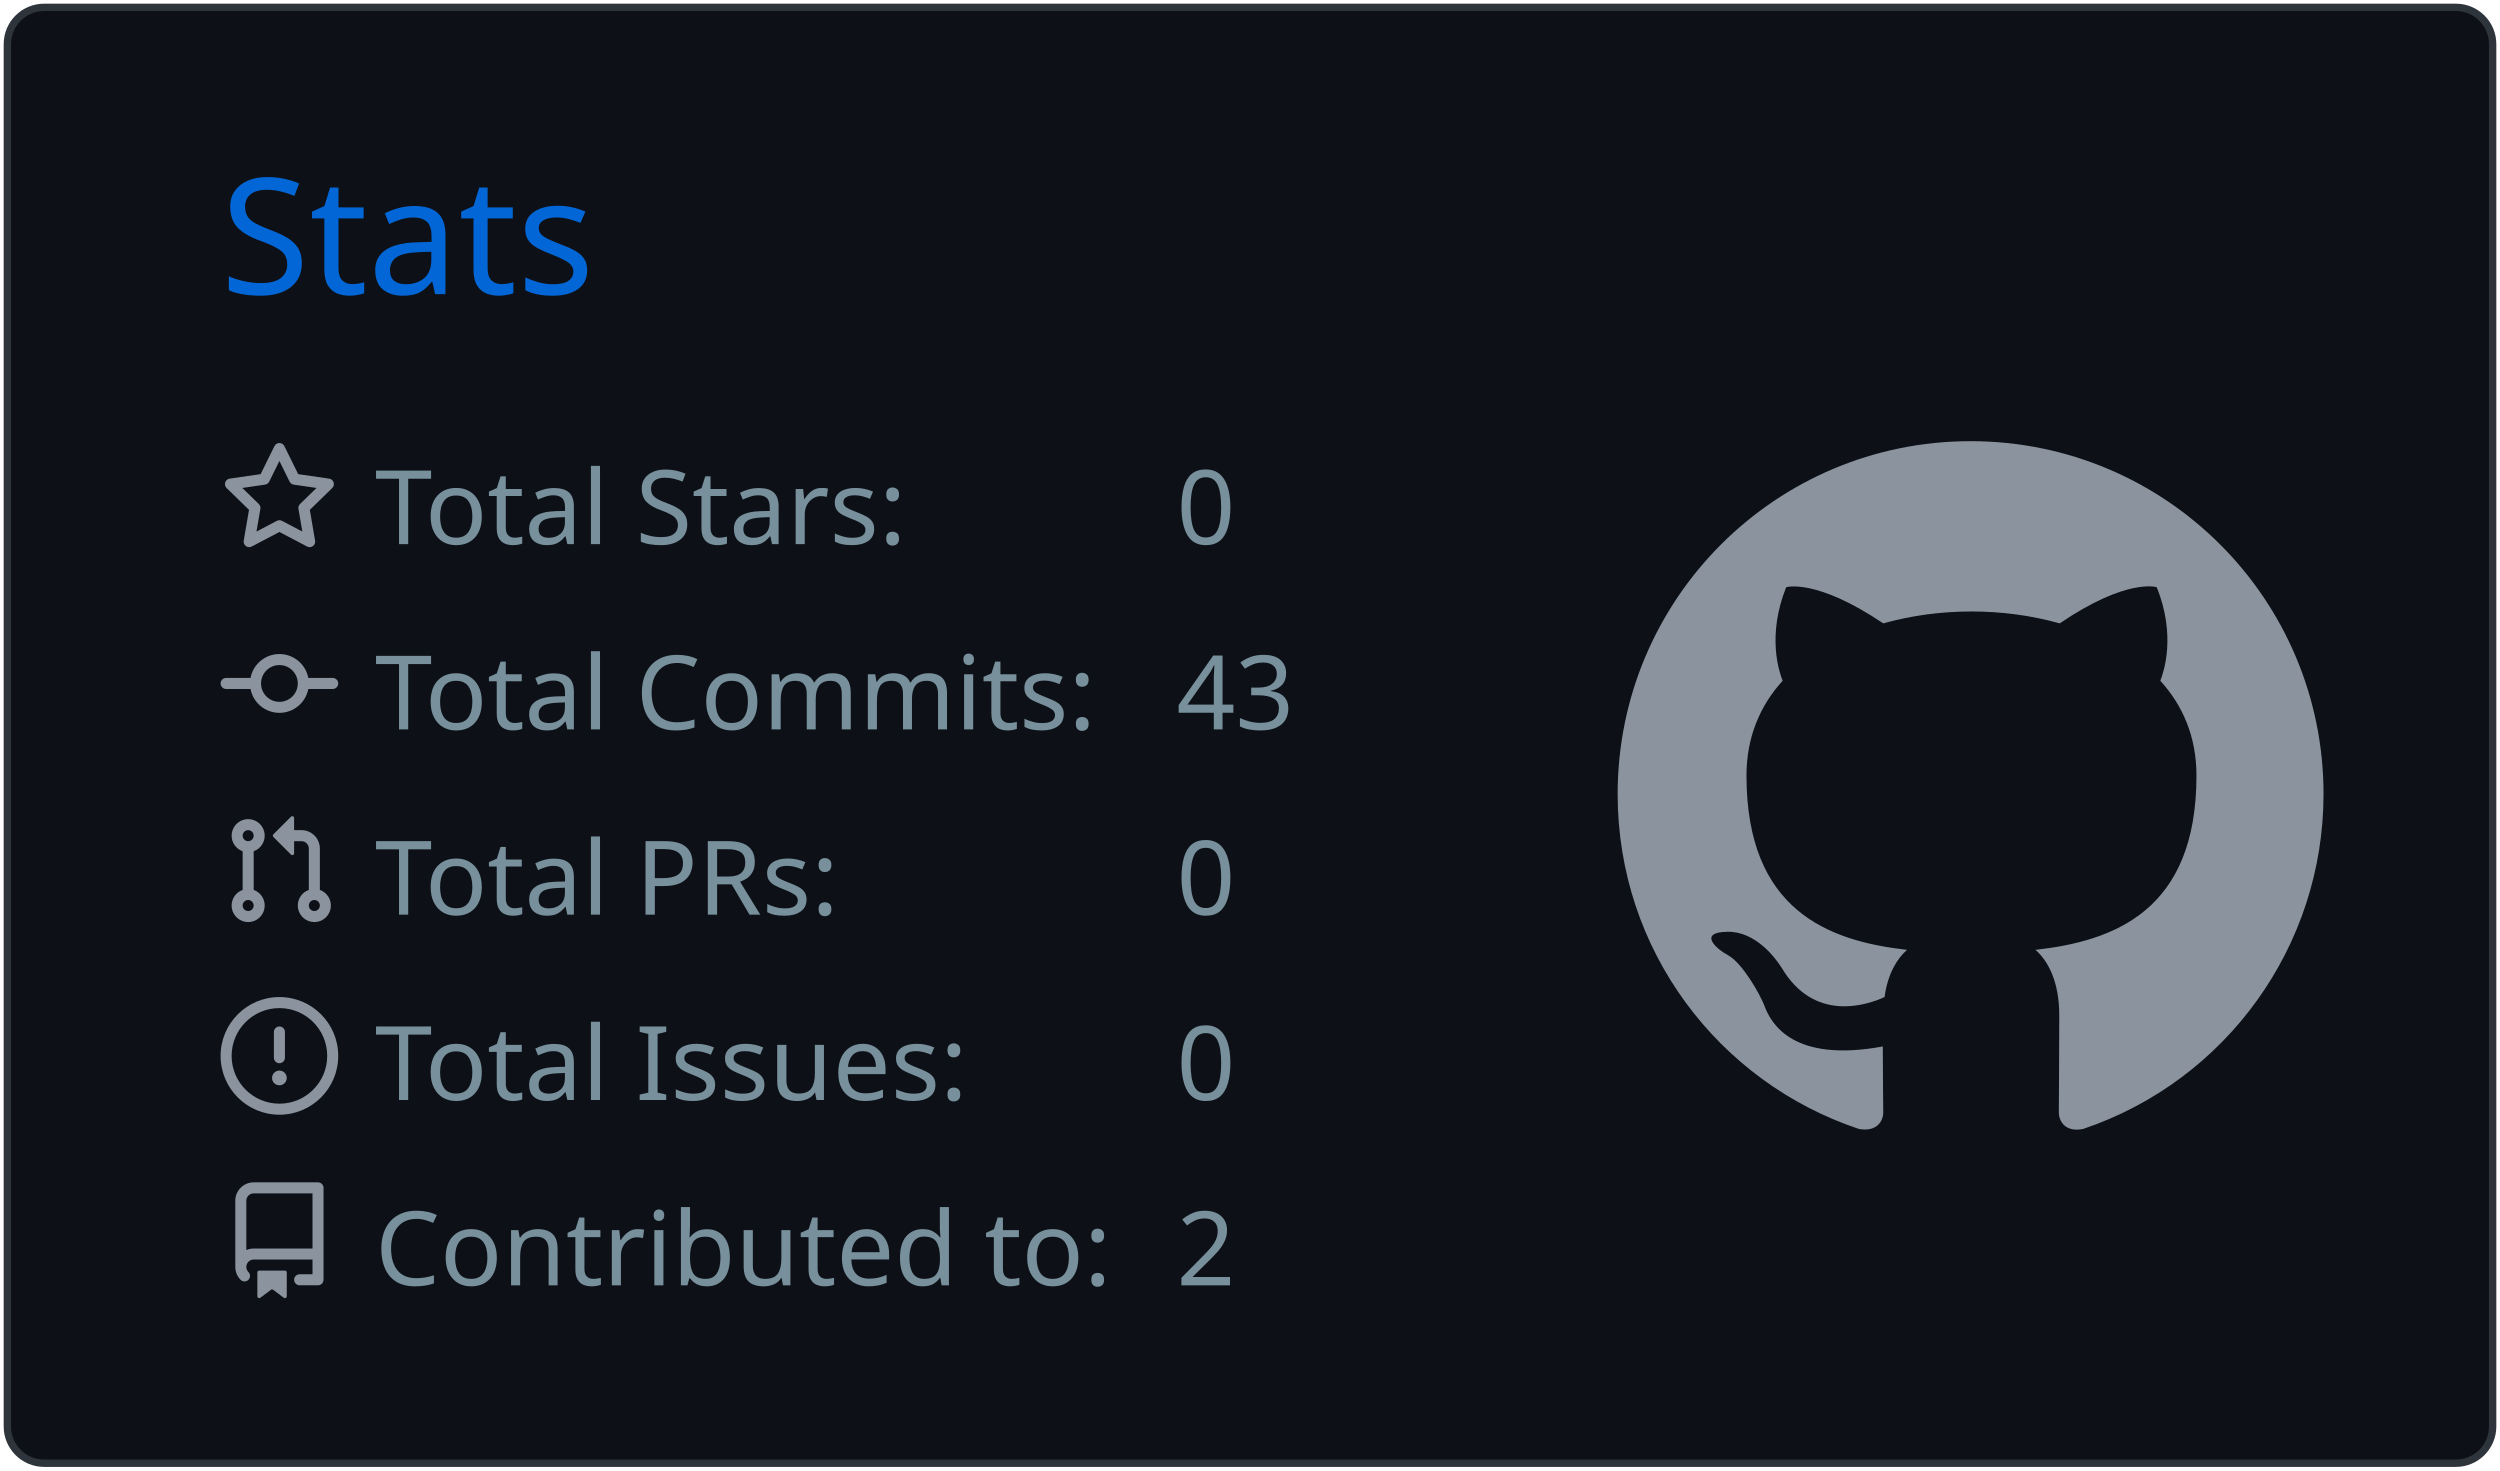
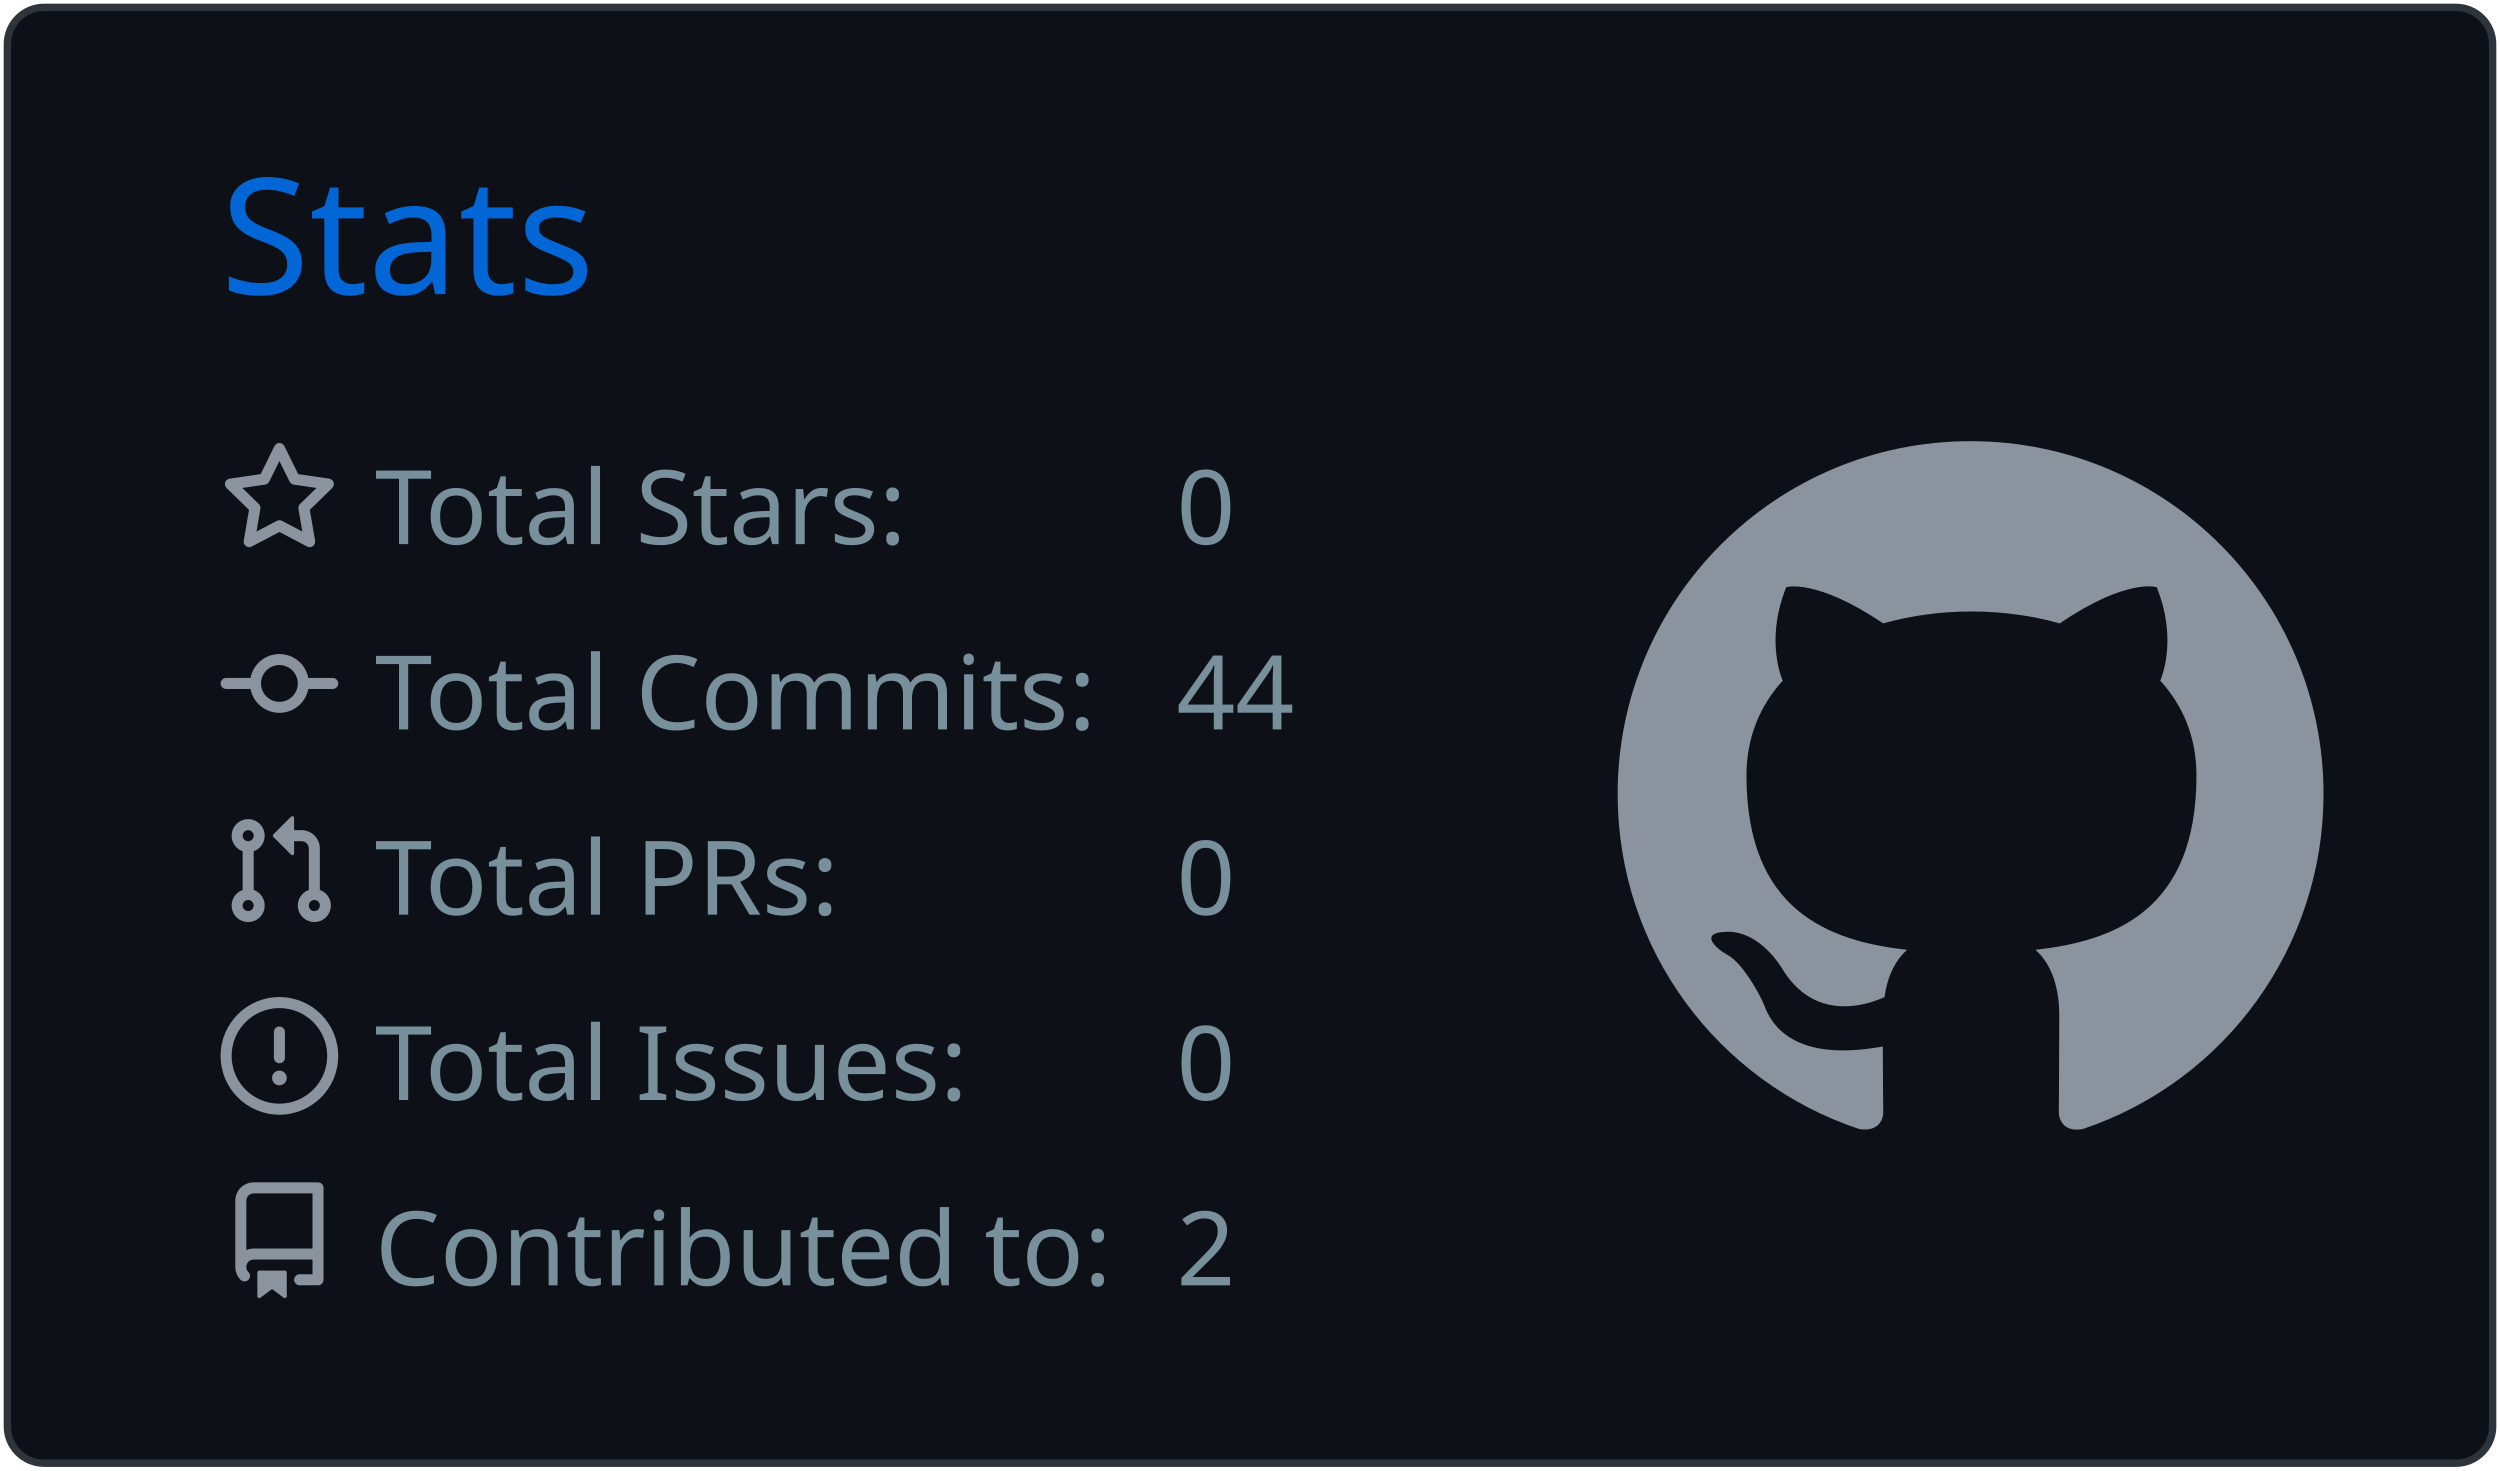
<svg xmlns="http://www.w3.org/2000/svg" width="340" height="200" viewBox="0 0 340 200">
  <style>* {
          font-family: 'Segoe UI', Ubuntu, "Helvetica Neue", Sans-Serif
        }</style>
  <g class="gpsc-root">
    <rect x="1" y="1" rx="5" ry="5" height="99%" width="99.412%" stroke="#2e343b" stroke-width="1" fill="#0d1117" stroke-opacity="1" />
    <text x="30" y="40" class="gpsc-item" style="--gpsc-i: 0; font-size: 22px; fill: #0366d6;">Stats</text>
    <g transform="translate(0,40)">
      <g transform="translate(30,20)">
        <g class="gpsc-item" style="--gpsc-i: 0;">
          <g transform="translate(0,0)" width="14" height="14" fill="#8b949e">
            <path fill-rule="evenodd" d="M8 .25a.75.75 0 01.673.418l1.882 3.815 4.21.612a.75.75 0 01.416 1.279l-3.046 2.97.719 4.192a.75.75 0 01-1.088.791L8 12.347l-3.766 1.98a.75.75 0 01-1.088-.79l.72-4.194L.818 6.374a.75.75 0 01.416-1.28l4.21-.611L7.327.668A.75.75 0 018 .25zm0 2.445L6.615 5.5a.75.75 0 01-.564.41l-3.097.45 2.24 2.184a.75.75 0 01.216.664l-.528 3.084 2.769-1.456a.75.75 0 01.698 0l2.77 1.456-.53-3.084a.75.75 0 01.216-.664l2.24-2.183-3.096-.45a.75.75 0 01-.564-.41L8 2.694v.001z" />
          </g>
        </g>
        <g class="gpsc-item" style="--gpsc-i: 1;">
          <g transform="translate(0,25.2)" width="14" height="14" fill="#8b949e">
            <path fill-rule="evenodd" d="M10.5 7.75a2.5 2.5 0 11-5 0 2.5 2.5 0 015 0zm1.43.75a4.002 4.002 0 01-7.86 0H.75a.75.75 0 110-1.5h3.32a4.001 4.001 0 017.86 0h3.32a.75.75 0 110 1.5h-3.32z" />
          </g>
        </g>
        <g class="gpsc-item" style="--gpsc-i: 2;">
          <g transform="translate(0,50.4)" width="14" height="14" fill="#8b949e">
            <path fill-rule="evenodd" d="M7.177 3.073L9.573.677A.25.25 0 0110 .854v4.792a.25.25 0 01-.427.177L7.177 3.427a.25.25 0 010-.354zM3.75 2.5a.75.75 0 100 1.5.75.75 0 000-1.5zm-2.25.75a2.25 2.25 0 113 2.122v5.256a2.251 2.251 0 11-1.5 0V5.372A2.25 2.25 0 011.5 3.25zM11 2.5h-1V4h1a1 1 0 011 1v5.628a2.251 2.251 0 101.5 0V5A2.5 2.5 0 0011 2.5zm1 10.25a.75.75 0 111.5 0 .75.75 0 01-1.5 0zM3.75 12a.75.75 0 100 1.5.75.75 0 000-1.5z" />
          </g>
        </g>
        <g class="gpsc-item" style="--gpsc-i: 3;">
          <g transform="translate(0,75.6)" width="14" height="14" fill="#8b949e">
            <path fill-rule="evenodd" d="M8 1.5a6.5 6.5 0 100 13 6.5 6.5 0 000-13zM0 8a8 8 0 1116 0A8 8 0 010 8zm9 3a1 1 0 11-2 0 1 1 0 012 0zm-.25-6.25a.75.75 0 00-1.5 0v3.5a.75.75 0 001.5 0v-3.5z" />
          </g>
        </g>
        <g class="gpsc-item" style="--gpsc-i: 4;">
          <g transform="translate(0,100.8)" width="14" height="14" fill="#8b949e">
            <path fill-rule="evenodd" d="M2 2.5A2.5 2.5 0 014.5 0h8.75a.75.75 0 01.75.75v12.5a.75.75 0 01-.75.75h-2.5a.75.75 0 110-1.5h1.75v-2h-8a1 1 0 00-.714 1.7.75.75 0 01-1.072 1.05A2.495 2.495 0 012 11.5v-9zm10.5-1V9h-8c-.356 0-.694.074-1 .208V2.5a1 1 0 011-1h8zM5 12.25v3.25a.25.25 0 00.4.2l1.45-1.087a.25.25 0 01.3 0L8.6 15.7a.25.25 0 00.4-.2v-3.25a.25.25 0 00-.25-.25h-3.5a.25.25 0 00-.25.25z" />
          </g>
        </g>
        <text x="21" y="14" class="gpsc-item" style="--gpsc-i: 0; fill: #77909c; font-size: 14px;">Total Stars:</text>
        <text x="21" y="39.2" class="gpsc-item" style="--gpsc-i: 1; fill: #77909c; font-size: 14px;">Total Commits:</text>
        <text x="21" y="64.4" class="gpsc-item" style="--gpsc-i: 2; fill: #77909c; font-size: 14px;">Total PRs:</text>
        <text x="21" y="89.6" class="gpsc-item" style="--gpsc-i: 3; fill: #77909c; font-size: 14px;">Total Issues:</text>
        <text x="21" y="114.8" class="gpsc-item" style="--gpsc-i: 4; fill: #77909c; font-size: 14px;">Contributed to:</text>
        <text x="130" y="14" class="gpsc-item" style="--gpsc-i: 0; fill: #77909c; font-size: 14px;">0</text>
-         <text x="130" y="39.2" class="gpsc-item" style="--gpsc-i: 1; fill: #77909c; font-size: 14px;">43</text>
+         <text x="130" y="39.2" class="gpsc-item" style="--gpsc-i: 1; fill: #77909c; font-size: 14px;">44</text>
        <text x="130" y="64.4" class="gpsc-item" style="--gpsc-i: 2; fill: #77909c; font-size: 14px;">0</text>
        <text x="130" y="89.6" class="gpsc-item" style="--gpsc-i: 3; fill: #77909c; font-size: 14px;">0</text>
        <text x="130" y="114.8" class="gpsc-item" style="--gpsc-i: 4; fill: #77909c; font-size: 14px;">2</text>
      </g>
      <g transform="translate(220,20)">
        <g transform="scale(6)" style="fill: #8b949e;">
          <path fill-rule="evenodd" d="M8 0C3.58 0 0 3.58 0 8c0 3.54 2.29 6.53 5.47 7.59.4.07.55-.17.55-.38 0-.19-.01-.82-.01-1.49-2.01.37-2.53-.49-2.69-.94-.09-.23-.48-.94-.82-1.13-.28-.15-.68-.52-.01-.53.63-.01 1.08.58 1.23.82.72 1.21 1.87.87 2.33.66.07-.52.28-.87.51-1.07-1.78-.2-3.64-.89-3.64-3.95 0-.87.31-1.59.82-2.15-.08-.2-.36-1.02.08-2.12 0 0 .67-.21 2.2.82.64-.18 1.32-.27 2-.27.68 0 1.36.09 2 .27 1.53-1.04 2.2-.82 2.2-.82.44 1.1.16 1.92.08 2.12.51.56.82 1.27.82 2.15 0 3.07-1.87 3.75-3.65 3.95.29.25.54.73.54 1.48 0 1.07-.01 1.93-.01 2.2 0 .21.15.46.55.38A8.013 8.013 0 0016 8c0-4.42-3.58-8-8-8z" />
        </g>
      </g>
    </g>
  </g>
</svg>
